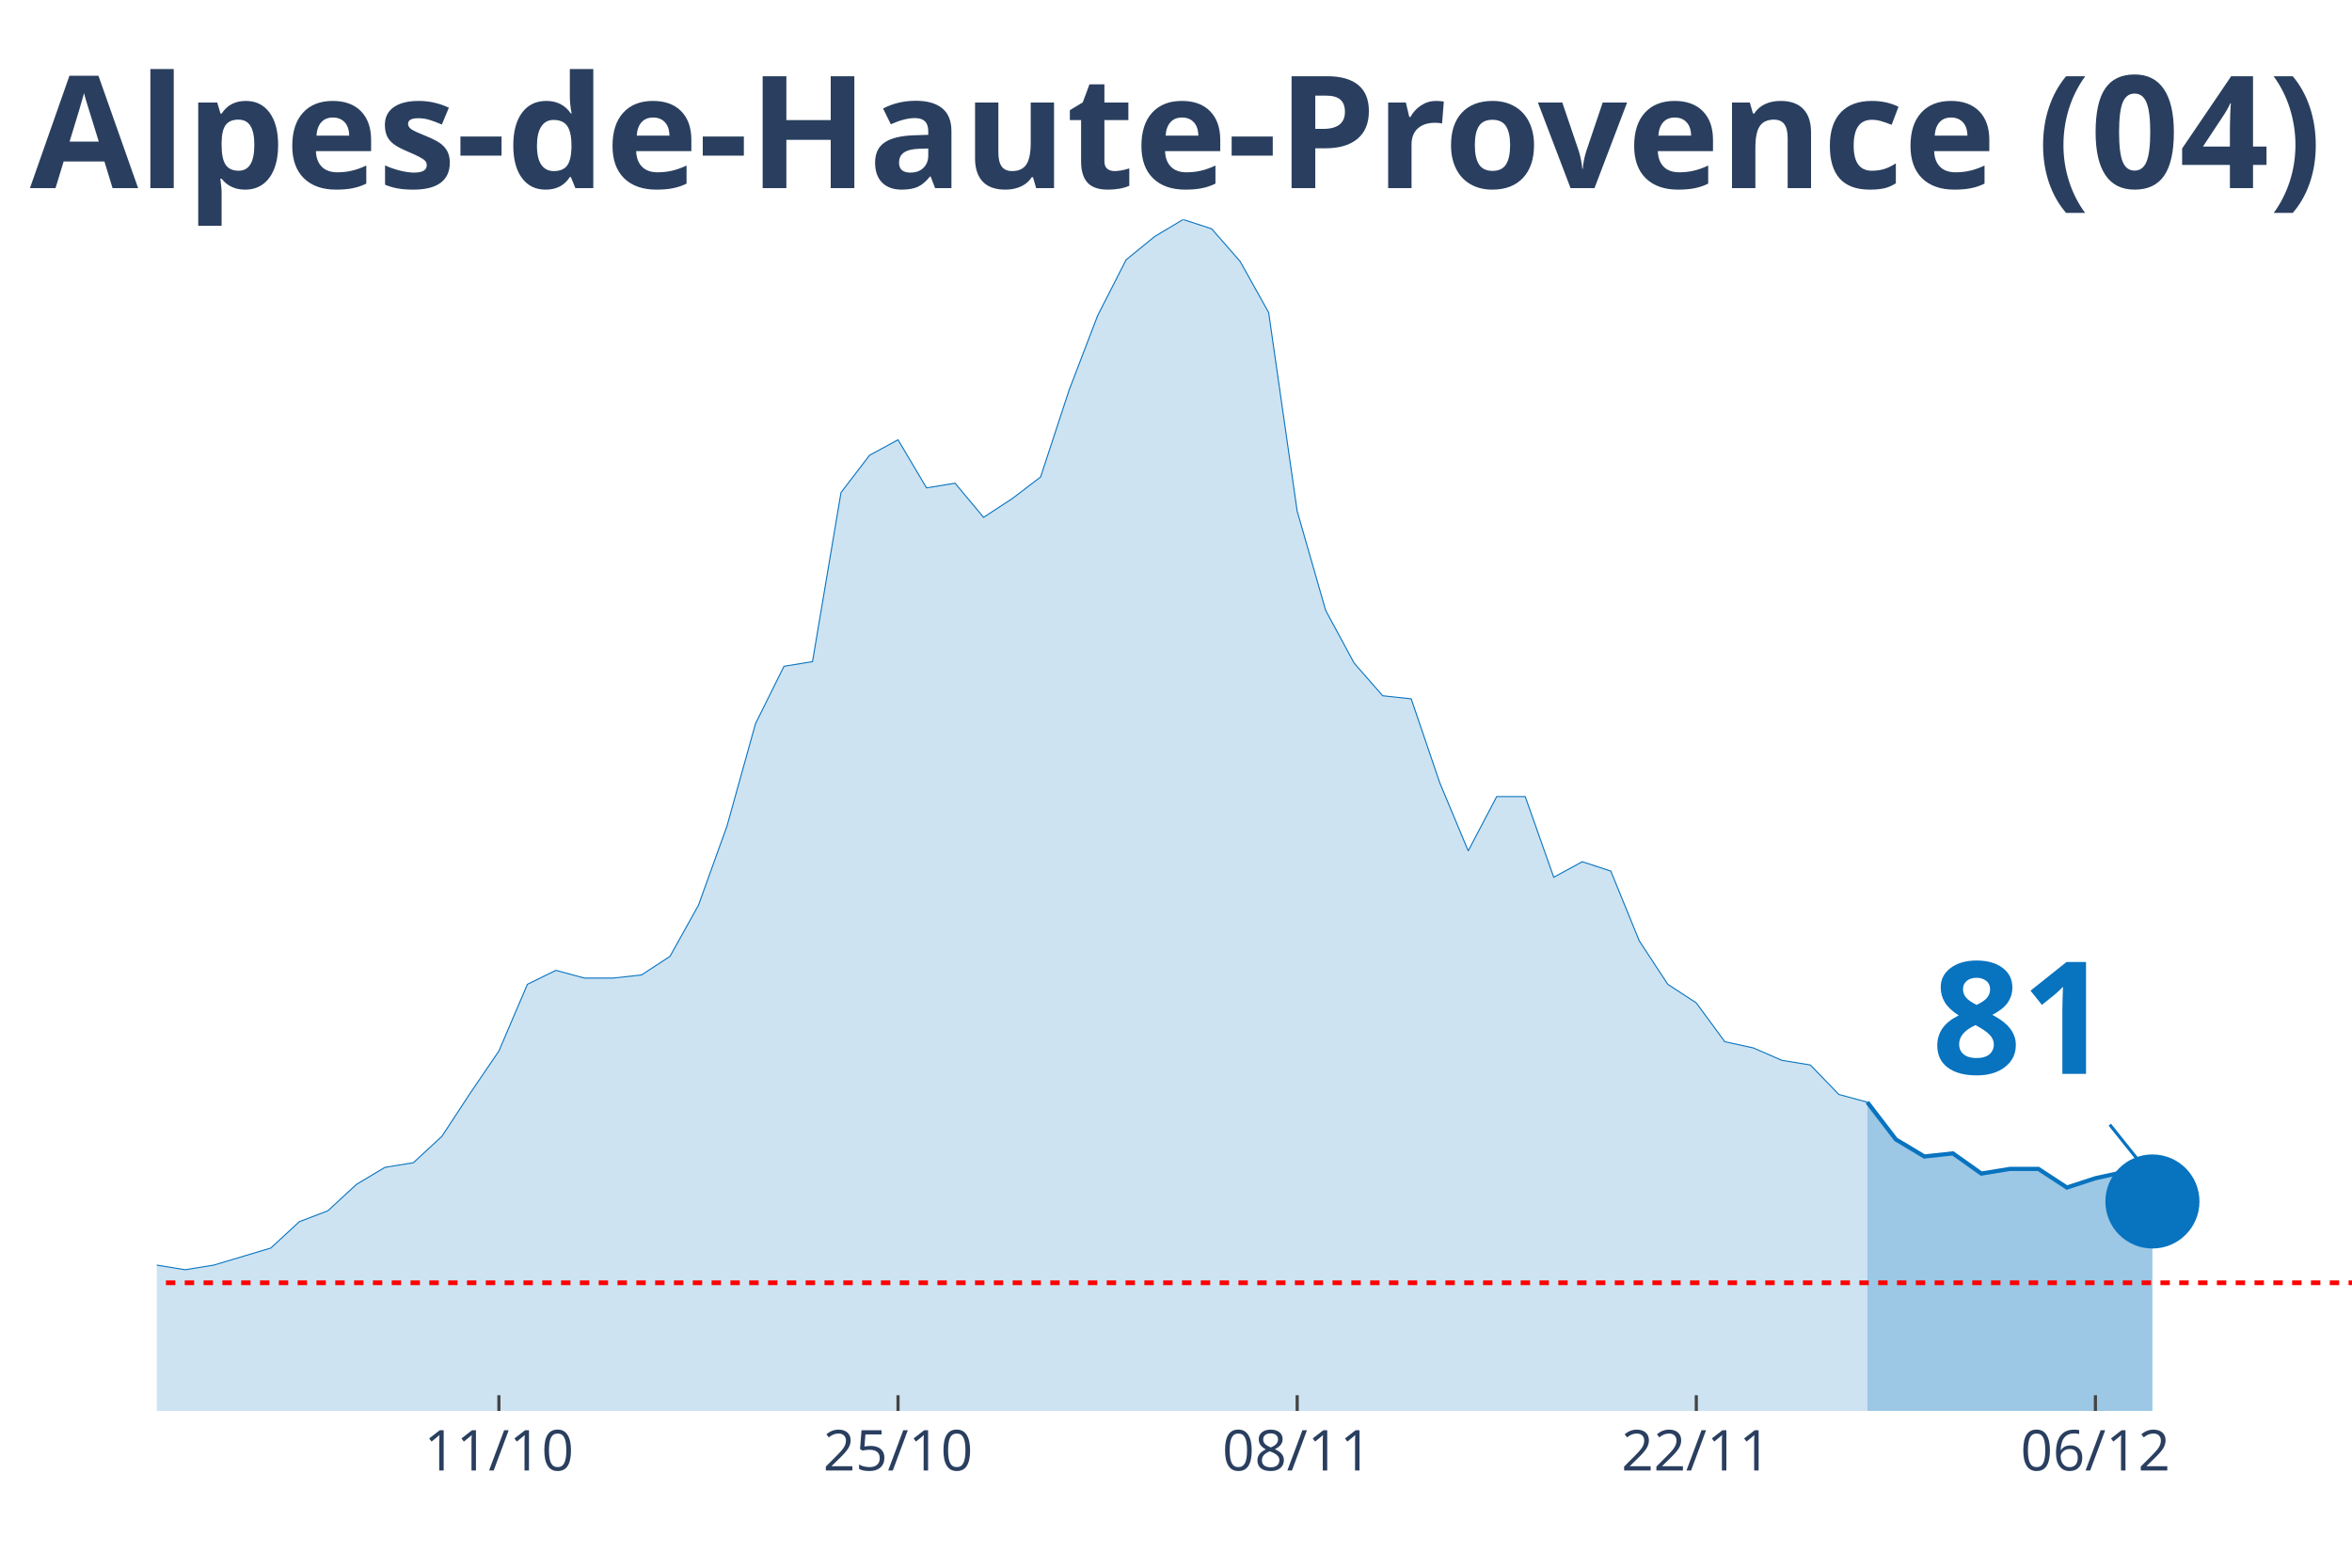
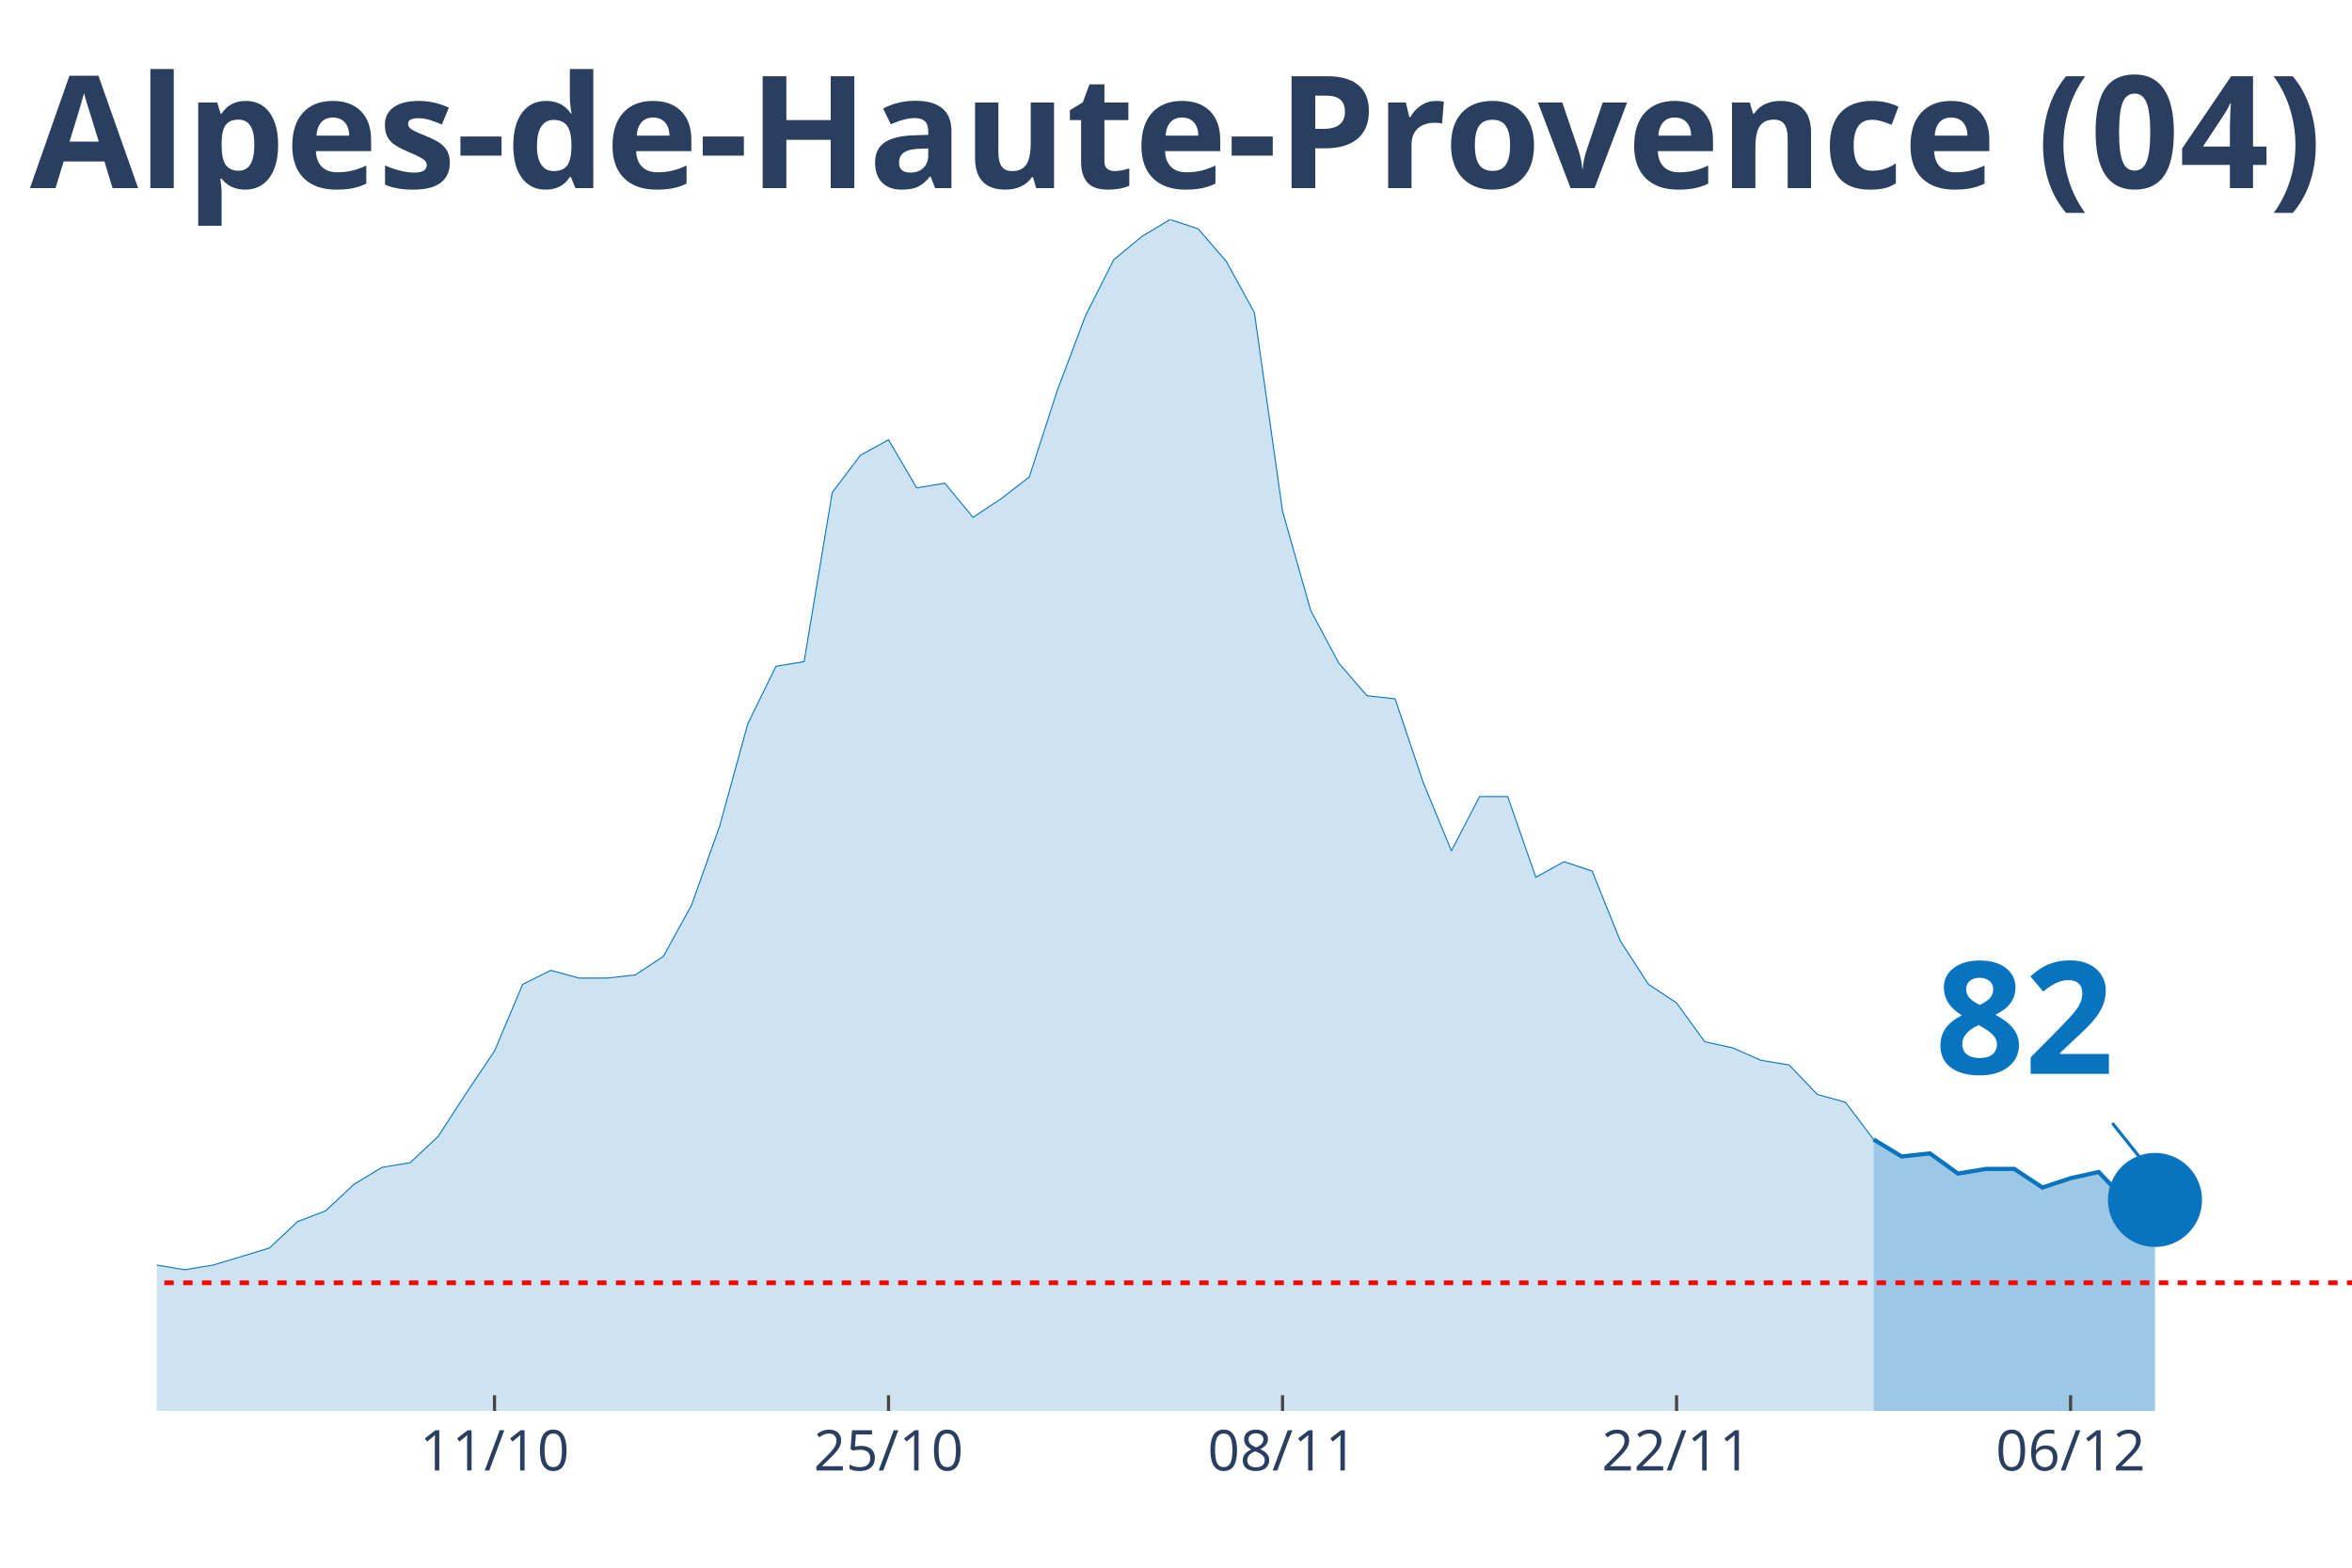
<svg xmlns="http://www.w3.org/2000/svg" class="main-svg" width="1125" height="750" style="" viewBox="0 0 750 500">
  <rect x="0" y="0" width="750" height="500" style="fill: rgb(0, 0, 0); fill-opacity: 0;" />
-   <defs id="defs-f3bdf9">
+   <defs id="defs-62240e">
    <g class="clips">
-       <clipPath id="clipf3bdf9xyplot" class="plotclip">
+       <clipPath id="clip62240exyplot" class="plotclip">
        <rect width="700" height="380" />
      </clipPath>
-       <clipPath class="axesclip" id="clipf3bdf9x">
+       <clipPath class="axesclip" id="clip62240ex">
        <rect x="50" y="0" width="700" height="500" />
      </clipPath>
-       <clipPath class="axesclip" id="clipf3bdf9y">
+       <clipPath class="axesclip" id="clip62240ey">
        <rect x="0" y="70" width="750" height="380" />
      </clipPath>
-       <clipPath class="axesclip" id="clipf3bdf9xy">
+       <clipPath class="axesclip" id="clip62240exy">
        <rect x="50" y="70" width="700" height="380" />
      </clipPath>
    </g>
    <g class="gradients" />
  </defs>
  <g class="bglayer">
    <rect class="bg" x="50" y="70" width="700" height="380" style="fill: rgb(0, 0, 0); fill-opacity: 0; stroke-width: 0;" />
  </g>
  <g class="layer-below">
    <g class="imagelayer" />
    <g class="shapelayer" />
  </g>
  <g class="cartesianlayer">
    <g class="subplot xy">
      <g class="layer-subplot">
        <g class="shapelayer" />
        <g class="imagelayer" />
      </g>
      <g class="gridlayer">
        <g class="x">
-           <path class="xgrid crisp" transform="translate(159.09,0)" d="M0,70v380" style="stroke: rgb(255, 255, 255); stroke-opacity: 1; stroke-width: 1px;" />
-           <path class="xgrid crisp" transform="translate(286.36,0)" d="M0,70v380" style="stroke: rgb(255, 255, 255); stroke-opacity: 1; stroke-width: 1px;" />
-           <path class="xgrid crisp" transform="translate(413.64,0)" d="M0,70v380" style="stroke: rgb(255, 255, 255); stroke-opacity: 1; stroke-width: 1px;" />
-           <path class="xgrid crisp" transform="translate(540.91,0)" d="M0,70v380" style="stroke: rgb(255, 255, 255); stroke-opacity: 1; stroke-width: 1px;" />
-           <path class="xgrid crisp" transform="translate(668.18,0)" d="M0,70v380" style="stroke: rgb(255, 255, 255); stroke-opacity: 1; stroke-width: 1px;" />
+           <path class="xgrid crisp" transform="translate(157.69,0)" d="M0,70v380" style="stroke: rgb(255, 255, 255); stroke-opacity: 1; stroke-width: 1px;" />
+           <path class="xgrid crisp" transform="translate(283.33,0)" d="M0,70v380" style="stroke: rgb(255, 255, 255); stroke-opacity: 1; stroke-width: 1px;" />
+           <path class="xgrid crisp" transform="translate(408.97,0)" d="M0,70v380" style="stroke: rgb(255, 255, 255); stroke-opacity: 1; stroke-width: 1px;" />
+           <path class="xgrid crisp" transform="translate(534.62,0)" d="M0,70v380" style="stroke: rgb(255, 255, 255); stroke-opacity: 1; stroke-width: 1px;" />
+           <path class="xgrid crisp" transform="translate(660.26,0)" d="M0,70v380" style="stroke: rgb(255, 255, 255); stroke-opacity: 1; stroke-width: 1px;" />
        </g>
        <g class="y" />
      </g>
      <g class="zerolinelayer" />
      <path class="xlines-below" />
      <path class="ylines-below" />
      <g class="overlines-below" />
      <g class="xaxislayer-below" />
      <g class="yaxislayer-below" />
      <g class="overaxes-below" />
-       <g class="plot" transform="translate(50, 70)" clip-path="url('#clipf3bdf9xyplot')">
+       <g class="plot" transform="translate(50, 70)" clip-path="url('#clip62240exyplot')">
        <g class="scatterlayer mlayer">
-           <g class="trace scatter trace93bbdf" style="stroke-miterlimit: 2;">
+           <g class="trace scatter trace5a499c" style="stroke-miterlimit: 2;">
            <g class="fills">
              <g>
-                 <path class="js-fill" d="M545.45,380L-1236.36,380L-1236.36,378.02L-1036.36,378.52L-1027.27,379.01L-536.36,376.04L-527.27,375.55L-481.82,367.14L-472.73,362.19L-445.45,354.77L-436.36,356.25L-400,355.26L-390.91,353.78L-363.64,353.28L-354.55,342.89L-300,334.48L-290.91,339.92L-236.36,345.36L-227.27,341.41L-190.91,345.36L-181.82,338.93L-163.64,335.96L-154.55,333.49L-145.45,328.54L-136.36,329.04L-127.27,328.05L-118.18,332.5L-109.09,332.01L-100,333.49L-81.82,325.08L-72.73,317.16L-63.64,317.66L-54.55,316.67L-45.45,317.66L-36.36,320.63L-27.27,324.09L-18.18,330.52L-9.09,333.98L0,333.49L9.09,334.97L18.18,333.49L36.36,328.05L45.45,319.64L54.55,316.17L63.64,307.76L72.73,302.32L81.82,300.83L90.91,292.42L100,278.57L109.09,265.21L118.18,243.93L127.27,239.48L136.36,241.95L145.45,241.95L154.55,240.96L163.64,235.03L172.73,218.7L181.82,193.46L190.91,160.81L200,142.5L209.09,141.02L218.18,87.08L227.27,75.21L236.36,70.26L245.45,85.6L254.55,84.11L263.64,95L272.73,89.06L281.82,82.14L290.91,54.43L300,30.68L309.09,12.86L318.18,5.44L327.27,0L336.36,2.97L345.45,13.36L354.55,29.69L363.64,93.02L372.73,124.69L381.82,141.51L390.91,151.9L400,152.89L409.09,179.61L418.18,201.38L427.27,184.06L436.36,184.06L445.45,209.79L454.55,204.84L463.64,207.81L472.73,230.08L481.82,243.93L490.91,249.87L500,262.24L509.09,264.22L518.18,268.18L527.27,269.66L536.36,279.06L545.45,281.54" style="fill: rgb(8, 115, 191); fill-opacity: 0.2; stroke-width: 0;" />
+                 <path class="js-fill" d="M547.44,380L-1220.51,380L-1220.51,378.02L-1023.08,378.52L-1014.1,379.01L-538.46,373.57L-529.49,376.04L-484.62,370.1L-475.64,367.14L-448.72,355.76L-439.74,354.77L-403.85,357.24L-394.87,355.26L-358.97,353.28L-350,342.89L-296.15,334.48L-287.18,339.92L-233.33,345.36L-224.36,341.41L-188.46,345.36L-179.49,338.93L-161.54,335.96L-152.56,333.49L-143.59,328.54L-134.62,329.04L-125.64,328.05L-116.67,332.5L-107.69,332.01L-98.72,333.49L-80.77,325.08L-71.79,317.16L-62.82,317.66L-53.85,316.67L-44.87,317.66L-35.9,320.63L-26.92,324.09L-17.95,330.52L-8.97,333.98L0,333.49L8.97,334.97L17.95,333.49L35.9,328.05L44.87,319.64L53.85,316.17L62.82,307.76L71.79,302.32L80.77,300.83L89.74,292.42L98.72,278.57L107.69,265.21L116.67,243.93L125.64,239.48L134.62,241.95L143.59,241.95L152.56,240.96L161.54,235.03L170.51,218.7L179.49,193.46L188.46,160.81L197.44,142.5L206.41,141.02L215.38,87.08L224.36,75.21L233.33,70.26L242.31,85.6L251.28,84.11L260.26,95L269.23,89.06L278.21,82.14L287.18,54.43L296.15,30.68L305.13,12.86L314.1,5.44L323.08,0L332.05,2.97L341.03,13.36L350,29.69L358.97,93.02L367.95,124.69L376.92,141.51L385.9,151.9L394.87,152.89L403.85,179.61L412.82,201.38L421.79,184.06L430.77,184.06L439.74,209.79L448.72,204.84L457.69,207.81L466.67,230.08L475.64,243.93L484.62,249.87L493.59,262.24L502.56,264.22L511.54,268.18L520.51,269.66L529.49,279.06L538.46,281.54L547.44,293.41" style="fill: rgb(8, 115, 191); fill-opacity: 0.2; stroke-width: 0;" />
              </g>
            </g>
            <g class="errorbars" />
            <g class="lines">
-               <path class="js-line" d="M-1236.36,378.02L-1036.36,378.52L-1027.27,379.01L-536.36,376.04L-527.27,375.55L-481.82,367.14L-472.73,362.19L-445.45,354.77L-436.36,356.25L-400,355.26L-390.91,353.78L-363.64,353.28L-354.55,342.89L-300,334.48L-290.91,339.92L-236.36,345.36L-227.27,341.41L-190.91,345.36L-181.82,338.93L-163.64,335.96L-154.55,333.49L-145.45,328.54L-136.36,329.04L-127.27,328.05L-118.18,332.5L-109.09,332.01L-100,333.49L-81.82,325.08L-72.73,317.16L-63.64,317.66L-54.55,316.67L-45.45,317.66L-36.36,320.63L-27.27,324.09L-18.18,330.52L-9.09,333.98L0,333.49L9.09,334.97L18.18,333.49L36.36,328.05L45.45,319.64L54.55,316.17L63.64,307.76L72.73,302.32L81.82,300.83L90.91,292.42L100,278.57L109.09,265.21L118.18,243.93L127.27,239.48L136.36,241.95L145.45,241.95L154.55,240.96L163.64,235.03L172.73,218.7L181.82,193.46L190.91,160.81L200,142.5L209.09,141.02L218.18,87.08L227.27,75.21L236.36,70.26L245.45,85.6L254.55,84.11L263.64,95L272.73,89.06L281.82,82.14L290.91,54.43L300,30.68L309.09,12.86L318.18,5.44L327.27,0L336.36,2.97L345.45,13.36L354.55,29.69L363.64,93.02L372.73,124.69L381.82,141.51L390.91,151.9L400,152.89L409.09,179.61L418.18,201.38L427.27,184.06L436.36,184.06L445.45,209.79L454.55,204.84L463.64,207.81L472.73,230.08L481.82,243.93L490.91,249.87L500,262.24L509.09,264.22L518.18,268.18L527.27,269.66L536.36,279.06L545.45,281.54" style="vector-effect: non-scaling-stroke; fill: none; stroke: rgb(8, 115, 191); stroke-opacity: 1; stroke-width: 0.5px; opacity: 1;" />
+               <path class="js-line" d="M-1220.51,378.02L-1023.08,378.52L-1014.1,379.01L-538.46,373.57L-529.49,376.04L-484.62,370.1L-475.64,367.14L-448.72,355.76L-439.74,354.77L-403.85,357.24L-394.87,355.26L-358.97,353.28L-350,342.89L-296.15,334.48L-287.18,339.92L-233.33,345.36L-224.36,341.41L-188.46,345.36L-179.49,338.93L-161.54,335.96L-152.56,333.49L-143.59,328.54L-134.62,329.04L-125.64,328.05L-116.67,332.5L-107.69,332.01L-98.72,333.49L-80.77,325.08L-71.79,317.16L-62.82,317.66L-53.85,316.67L-44.87,317.66L-35.9,320.63L-26.92,324.09L-17.95,330.52L-8.97,333.98L0,333.49L8.97,334.97L17.95,333.49L35.9,328.05L44.87,319.64L53.85,316.17L62.82,307.76L71.79,302.32L80.77,300.83L89.74,292.42L98.72,278.57L107.69,265.21L116.67,243.93L125.64,239.48L134.62,241.95L143.59,241.95L152.56,240.96L161.54,235.03L170.51,218.7L179.49,193.46L188.46,160.81L197.44,142.5L206.41,141.02L215.38,87.08L224.36,75.21L233.33,70.26L242.31,85.6L251.28,84.11L260.26,95L269.23,89.06L278.21,82.14L287.18,54.43L296.15,30.68L305.13,12.86L314.1,5.44L323.08,0L332.05,2.97L341.03,13.36L350,29.69L358.97,93.02L367.95,124.69L376.92,141.51L385.9,151.9L394.87,152.89L403.85,179.61L412.82,201.38L421.79,184.06L430.77,184.06L439.74,209.79L448.72,204.84L457.69,207.81L466.67,230.08L475.64,243.93L484.62,249.87L493.59,262.24L502.56,264.22L511.54,268.18L520.51,269.66L529.49,279.06L538.46,281.54L547.44,293.41" style="vector-effect: non-scaling-stroke; fill: none; stroke: rgb(8, 115, 191); stroke-opacity: 1; stroke-width: 0.5px; opacity: 1;" />
            </g>
            <g class="points" />
            <g class="text" />
          </g>
-           <g class="trace scatter trace48e18c" style="stroke-miterlimit: 2;">
+           <g class="trace scatter trace6ab099" style="stroke-miterlimit: 2;">
            <g class="fills">
              <g>
-                 <path class="js-fill" d="M636.36,380L545.45,380L545.45,281.54L554.55,293.41L563.64,298.85L572.73,297.86L581.82,304.3L590.91,302.81L600,302.81L609.09,308.75L618.18,305.78L627.27,303.8L636.36,313.2" style="fill: rgb(8, 115, 191); fill-opacity: 0.4; stroke-width: 0;" />
+                 <path class="js-fill" d="M637.18,380L547.44,380L547.44,293.41L556.41,298.85L565.38,297.86L574.36,304.3L583.33,302.81L592.31,302.81L601.28,308.75L610.26,305.78L619.23,303.8L628.21,313.2L637.18,312.71" style="fill: rgb(8, 115, 191); fill-opacity: 0.4; stroke-width: 0;" />
              </g>
            </g>
            <g class="errorbars" />
            <g class="lines">
-               <path class="js-line" d="M545.45,281.54L554.55,293.41L563.64,298.85L572.73,297.86L581.82,304.3L590.91,302.81L600,302.81L609.09,308.75L618.18,305.78L627.27,303.8L636.36,313.2" style="vector-effect: non-scaling-stroke; fill: none; stroke: rgb(8, 115, 191); stroke-opacity: 1; stroke-width: 2px; opacity: 1;" />
+               <path class="js-line" d="M547.44,293.41L556.41,298.85L565.38,297.86L574.36,304.3L583.33,302.81L592.31,302.81L601.28,308.75L610.26,305.78L619.23,303.8L628.21,313.2L637.18,312.71" style="vector-effect: non-scaling-stroke; fill: none; stroke: rgb(8, 115, 191); stroke-opacity: 1; stroke-width: 2px; opacity: 1;" />
            </g>
            <g class="points" />
            <g class="text" />
          </g>
-           <g class="trace scatter trace991de7" style="stroke-miterlimit: 2; opacity: 1;">
+           <g class="trace scatter trace70a3c5" style="stroke-miterlimit: 2; opacity: 1;">
            <g class="fills" />
            <g class="errorbars" />
            <g class="lines" />
            <g class="points">
-               <path class="point" transform="translate(636.36,313.2)" d="M15,0A15,15 0 1,1 0,-15A15,15 0 0,1 15,0Z" style="opacity: 1; stroke-width: 0px; fill: rgb(8, 115, 191); fill-opacity: 1;" />
+               <path class="point" transform="translate(637.18,312.71)" d="M15,0A15,15 0 1,1 0,-15A15,15 0 0,1 15,0Z" style="opacity: 1; stroke-width: 0px; fill: rgb(8, 115, 191); fill-opacity: 1;" />
            </g>
            <g class="text" />
          </g>
        </g>
      </g>
      <g class="overplot" />
      <path class="xlines-above crisp" style="fill: none; stroke-width: 1px; stroke: rgb(0, 0, 0); stroke-opacity: 0;" d="" />
      <path class="ylines-above crisp" style="fill: none;" d="M0,0" />
      <g class="overlines-above" />
      <g class="xaxislayer-above">
-         <path class="xtick ticks crisp" d="M0,450v-5" transform="translate(159.09,0)" style="stroke: rgb(68, 68, 68); stroke-opacity: 1; stroke-width: 1px;" />
-         <path class="xtick ticks crisp" d="M0,450v-5" transform="translate(286.36,0)" style="stroke: rgb(68, 68, 68); stroke-opacity: 1; stroke-width: 1px;" />
-         <path class="xtick ticks crisp" d="M0,450v-5" transform="translate(413.64,0)" style="stroke: rgb(68, 68, 68); stroke-opacity: 1; stroke-width: 1px;" />
-         <path class="xtick ticks crisp" d="M0,450v-5" transform="translate(540.91,0)" style="stroke: rgb(68, 68, 68); stroke-opacity: 1; stroke-width: 1px;" />
-         <path class="xtick ticks crisp" d="M0,450v-5" transform="translate(668.18,0)" style="stroke: rgb(68, 68, 68); stroke-opacity: 1; stroke-width: 1px;" />
+         <path class="xtick ticks crisp" d="M0,450v-5" transform="translate(157.69,0)" style="stroke: rgb(68, 68, 68); stroke-opacity: 1; stroke-width: 1px;" />
+         <path class="xtick ticks crisp" d="M0,450v-5" transform="translate(283.33,0)" style="stroke: rgb(68, 68, 68); stroke-opacity: 1; stroke-width: 1px;" />
+         <path class="xtick ticks crisp" d="M0,450v-5" transform="translate(408.97,0)" style="stroke: rgb(68, 68, 68); stroke-opacity: 1; stroke-width: 1px;" />
+         <path class="xtick ticks crisp" d="M0,450v-5" transform="translate(534.62,0)" style="stroke: rgb(68, 68, 68); stroke-opacity: 1; stroke-width: 1px;" />
+         <path class="xtick ticks crisp" d="M0,450v-5" transform="translate(660.26,0)" style="stroke: rgb(68, 68, 68); stroke-opacity: 1; stroke-width: 1px;" />
        <g class="xtick">
-           <text text-anchor="middle" x="0" y="469" transform="translate(159.09,0)" style="font-family: 'Open Sans', verdana, arial, sans-serif; font-size: 18px; fill: rgb(42, 63, 95); fill-opacity: 1; white-space: pre;">11/10</text>
+           <text text-anchor="middle" x="0" y="469" transform="translate(157.69,0)" style="font-family: 'Open Sans', verdana, arial, sans-serif; font-size: 18px; fill: rgb(42, 63, 95); fill-opacity: 1; white-space: pre;">11/10</text>
        </g>
        <g class="xtick">
-           <text text-anchor="middle" x="0" y="469" transform="translate(286.36,0)" style="font-family: 'Open Sans', verdana, arial, sans-serif; font-size: 18px; fill: rgb(42, 63, 95); fill-opacity: 1; white-space: pre;">25/10</text>
+           <text text-anchor="middle" x="0" y="469" transform="translate(283.33,0)" style="font-family: 'Open Sans', verdana, arial, sans-serif; font-size: 18px; fill: rgb(42, 63, 95); fill-opacity: 1; white-space: pre;">25/10</text>
        </g>
        <g class="xtick">
-           <text text-anchor="middle" x="0" y="469" transform="translate(413.64,0)" style="font-family: 'Open Sans', verdana, arial, sans-serif; font-size: 18px; fill: rgb(42, 63, 95); fill-opacity: 1; white-space: pre;">08/11</text>
+           <text text-anchor="middle" x="0" y="469" transform="translate(408.97,0)" style="font-family: 'Open Sans', verdana, arial, sans-serif; font-size: 18px; fill: rgb(42, 63, 95); fill-opacity: 1; white-space: pre;">08/11</text>
        </g>
        <g class="xtick">
-           <text text-anchor="middle" x="0" y="469" transform="translate(540.91,0)" style="font-family: 'Open Sans', verdana, arial, sans-serif; font-size: 18px; fill: rgb(42, 63, 95); fill-opacity: 1; white-space: pre;">22/11</text>
+           <text text-anchor="middle" x="0" y="469" transform="translate(534.62,0)" style="font-family: 'Open Sans', verdana, arial, sans-serif; font-size: 18px; fill: rgb(42, 63, 95); fill-opacity: 1; white-space: pre;">22/11</text>
        </g>
        <g class="xtick">
-           <text text-anchor="middle" x="0" y="469" transform="translate(668.18,0)" style="font-family: 'Open Sans', verdana, arial, sans-serif; font-size: 18px; fill: rgb(42, 63, 95); fill-opacity: 1; white-space: pre;">06/12</text>
+           <text text-anchor="middle" x="0" y="469" transform="translate(660.26,0)" style="font-family: 'Open Sans', verdana, arial, sans-serif; font-size: 18px; fill: rgb(42, 63, 95); fill-opacity: 1; white-space: pre;">06/12</text>
        </g>
      </g>
      <g class="yaxislayer-above" />
      <g class="overaxes-above" />
    </g>
  </g>
  <g class="polarlayer" />
  <g class="ternarylayer" />
  <g class="geolayer" />
  <g class="funnelarealayer" />
  <g class="pielayer" />
  <g class="treemaplayer" />
  <g class="sunburstlayer" />
  <g class="glimages" />
-   <defs id="topdefs-f3bdf9">
+   <defs id="topdefs-62240e">
    <g class="clips" />
  </defs>
  <g class="layer-above">
    <g class="imagelayer" />
    <g class="shapelayer">
-       <path data-index="0" fill-rule="evenodd" d="M-5059.09,409.13L1586.36,409.13" clip-path="url('#clipf3bdf9xy')" style="opacity: 1; stroke: rgb(255, 0, 0); stroke-opacity: 1; fill: rgb(0, 0, 0); fill-opacity: 0; stroke-dasharray: 3px, 3px; stroke-width: 1.5px;" />
+       <path data-index="0" fill-rule="evenodd" d="M-4993.59,409.13L1566.67,409.13" clip-path="url('#clip62240exy')" style="opacity: 1; stroke: rgb(255, 0, 0); stroke-opacity: 1; fill: rgb(0, 0, 0); fill-opacity: 0; stroke-dasharray: 3px, 3px; stroke-width: 1.5px;" />
    </g>
  </g>
  <g class="infolayer">
    <g class="g-gtitle">
      <text class="gtitle" x="375" y="25" text-anchor="middle" dy="0.7em" style="font-family: 'Open Sans', verdana, arial, sans-serif; font-size: 50px; fill: rgb(42, 63, 95); opacity: 1; font-weight: normal; white-space: pre;">
        <tspan style="font-weight:bold">Alpes-de-Haute-Provence (04)</tspan>
      </text>
    </g>
    <g class="g-xtitle" />
    <g class="annotation" data-index="0" style="opacity: 1;">
-       <g class="annotation-text-g" transform="rotate(0,644.36,323.2)">
-         <g class="cursor-pointer" transform="translate(601, 287)">
+       <g class="annotation-text-g" transform="rotate(0,645.18,322.71)">
+         <g class="cursor-pointer" transform="translate(602, 287)">
          <rect class="bg" x="0.5" y="0.5" width="86" height="71" style="stroke-width: 1px; stroke: rgb(0, 0, 0); stroke-opacity: 0; fill: rgb(255, 255, 255); fill-opacity: 0.6;" />
          <text class="annotation-text" text-anchor="middle" x="43.531" y="55.5" style="font-family: 'Open Sans', verdana, arial, sans-serif; font-size: 50px; fill: rgb(8, 115, 191); fill-opacity: 1; white-space: pre;">
-             <tspan style="font-weight:bold">81 </tspan>
+             <tspan style="font-weight:bold">82 </tspan>
          </text>
        </g>
      </g>
      <g class="annotation-arrow-g" style="opacity: 1;">
-         <path d="M672.76,358.7L684.36,373.2" style="stroke-width: 1px; stroke: rgb(8, 115, 191); stroke-opacity: 1; stroke-dasharray: 0px, 0px, 18.569px, 18.569px;" />
+         <path d="M673.58,358.21L685.18,372.71" style="stroke-width: 1px; stroke: rgb(8, 115, 191); stroke-opacity: 1; stroke-dasharray: 0px, 0px, 18.569px, 18.569px;" />
      </g>
    </g>
  </g>
</svg>
